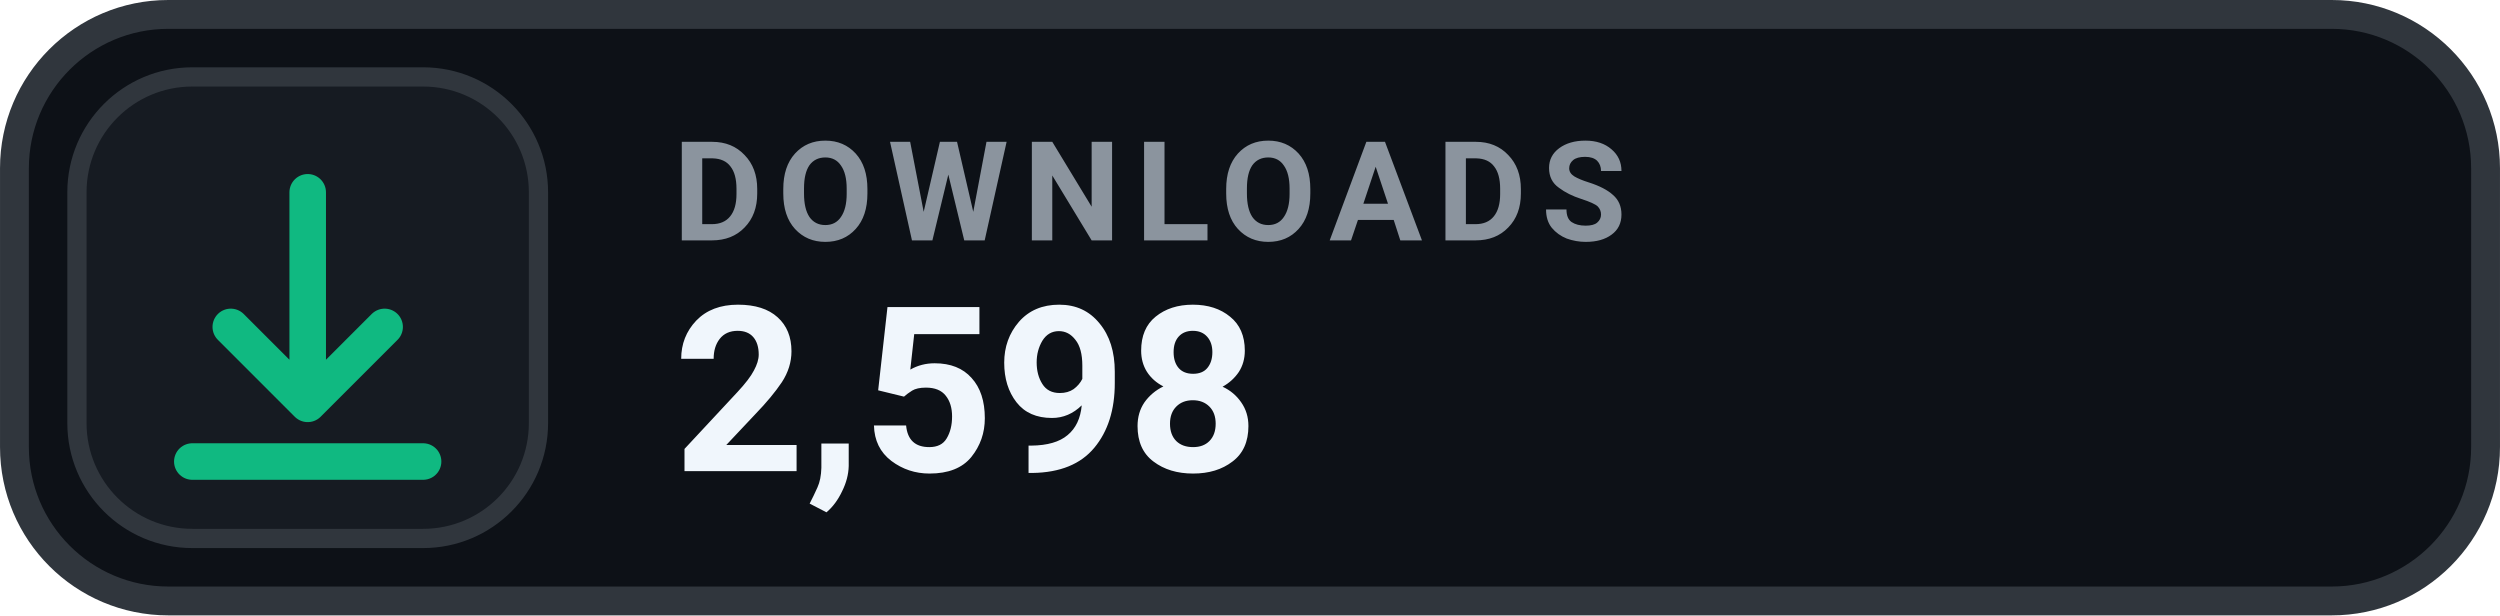
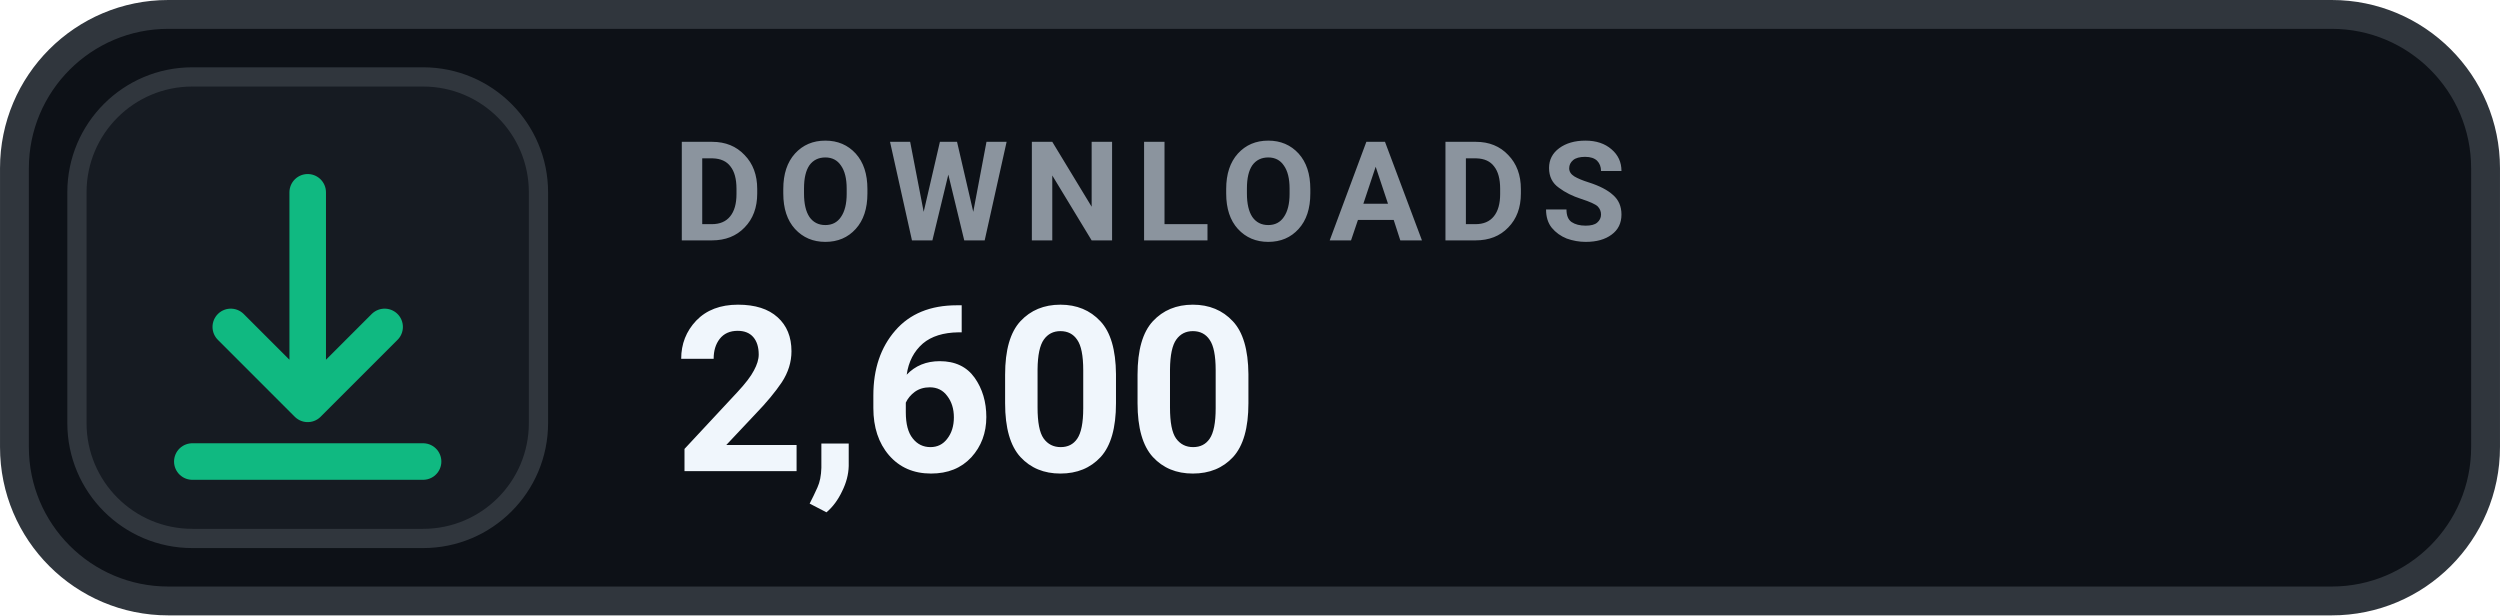
- <svg xmlns="http://www.w3.org/2000/svg" width="126" height="31.015" viewBox="0 0 130 32" role="img" aria-label="DOWNLOADS 2,598">
+ <svg xmlns="http://www.w3.org/2000/svg" width="126" height="31.015" viewBox="0 0 130 32" role="img" aria-label="DOWNLOADS 2,600">
  <rect x=".75" y=".75" width="128.5" height="30.5" rx="8" fill="#0D1117" stroke="#30363D" stroke-width="1.5" />
  <rect x="4" y="4" width="24" height="24" rx="6" fill="#161B22" stroke="#30363D" stroke-width="1" />
  <g transform="translate(16 16)" style="color:#10B981;">
    <path d="M0 -6 v11 m0 0 l4 -4 m-4 4 l-4 -4 M-6 8 h12" fill="none" stroke="currentColor" stroke-width="1.9" stroke-linecap="round" stroke-linejoin="round" />
  </g>
  <text x="35" y="12.5" fill="#8B949E" font-family="-apple-system,BlinkMacSystemFont,'Segoe UI',Roboto,Helvetica,Arial,sans-serif" font-size="7.2" font-weight="700" letter-spacing=".75">DOWNLOADS</text>
-   <text x="35" y="24.5" fill="#F0F6FC" font-family="-apple-system,BlinkMacSystemFont,'Segoe UI',Roboto,Helvetica,Arial,sans-serif" font-size="12" font-weight="700">2,598</text>
+   <text x="35" y="24.5" fill="#F0F6FC" font-family="-apple-system,BlinkMacSystemFont,'Segoe UI',Roboto,Helvetica,Arial,sans-serif" font-size="12" font-weight="700">2,600</text>
</svg>
